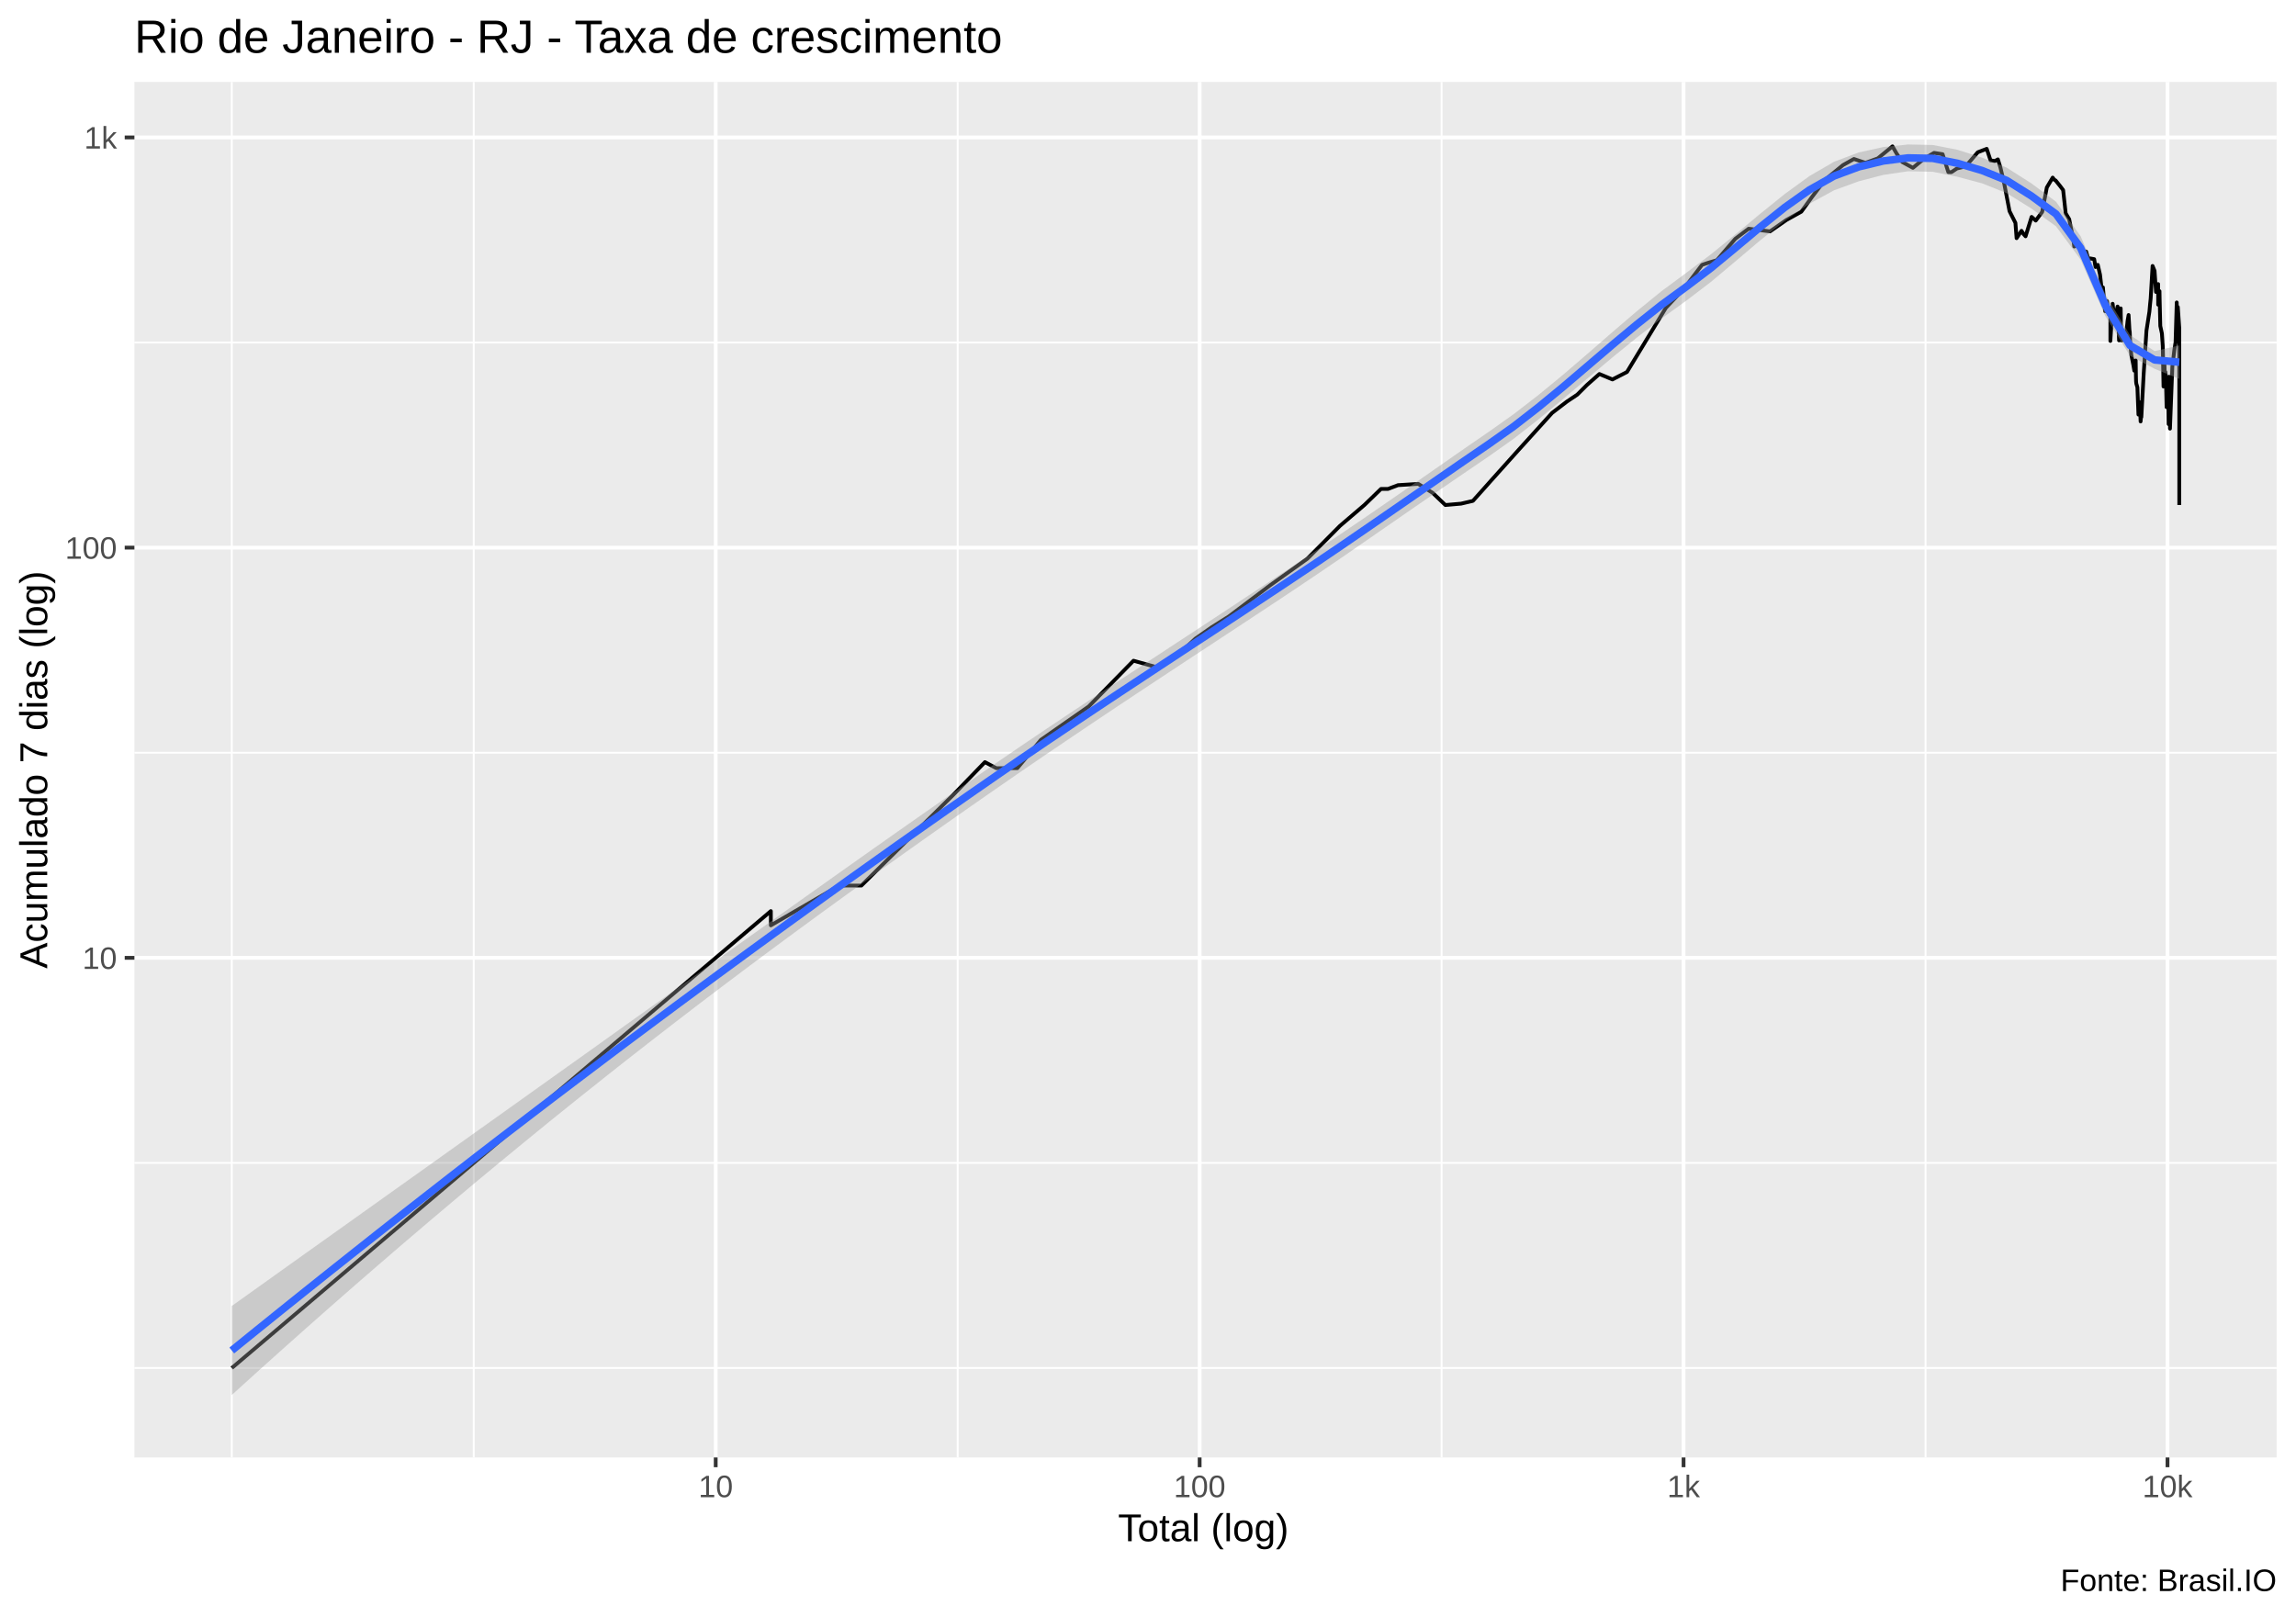
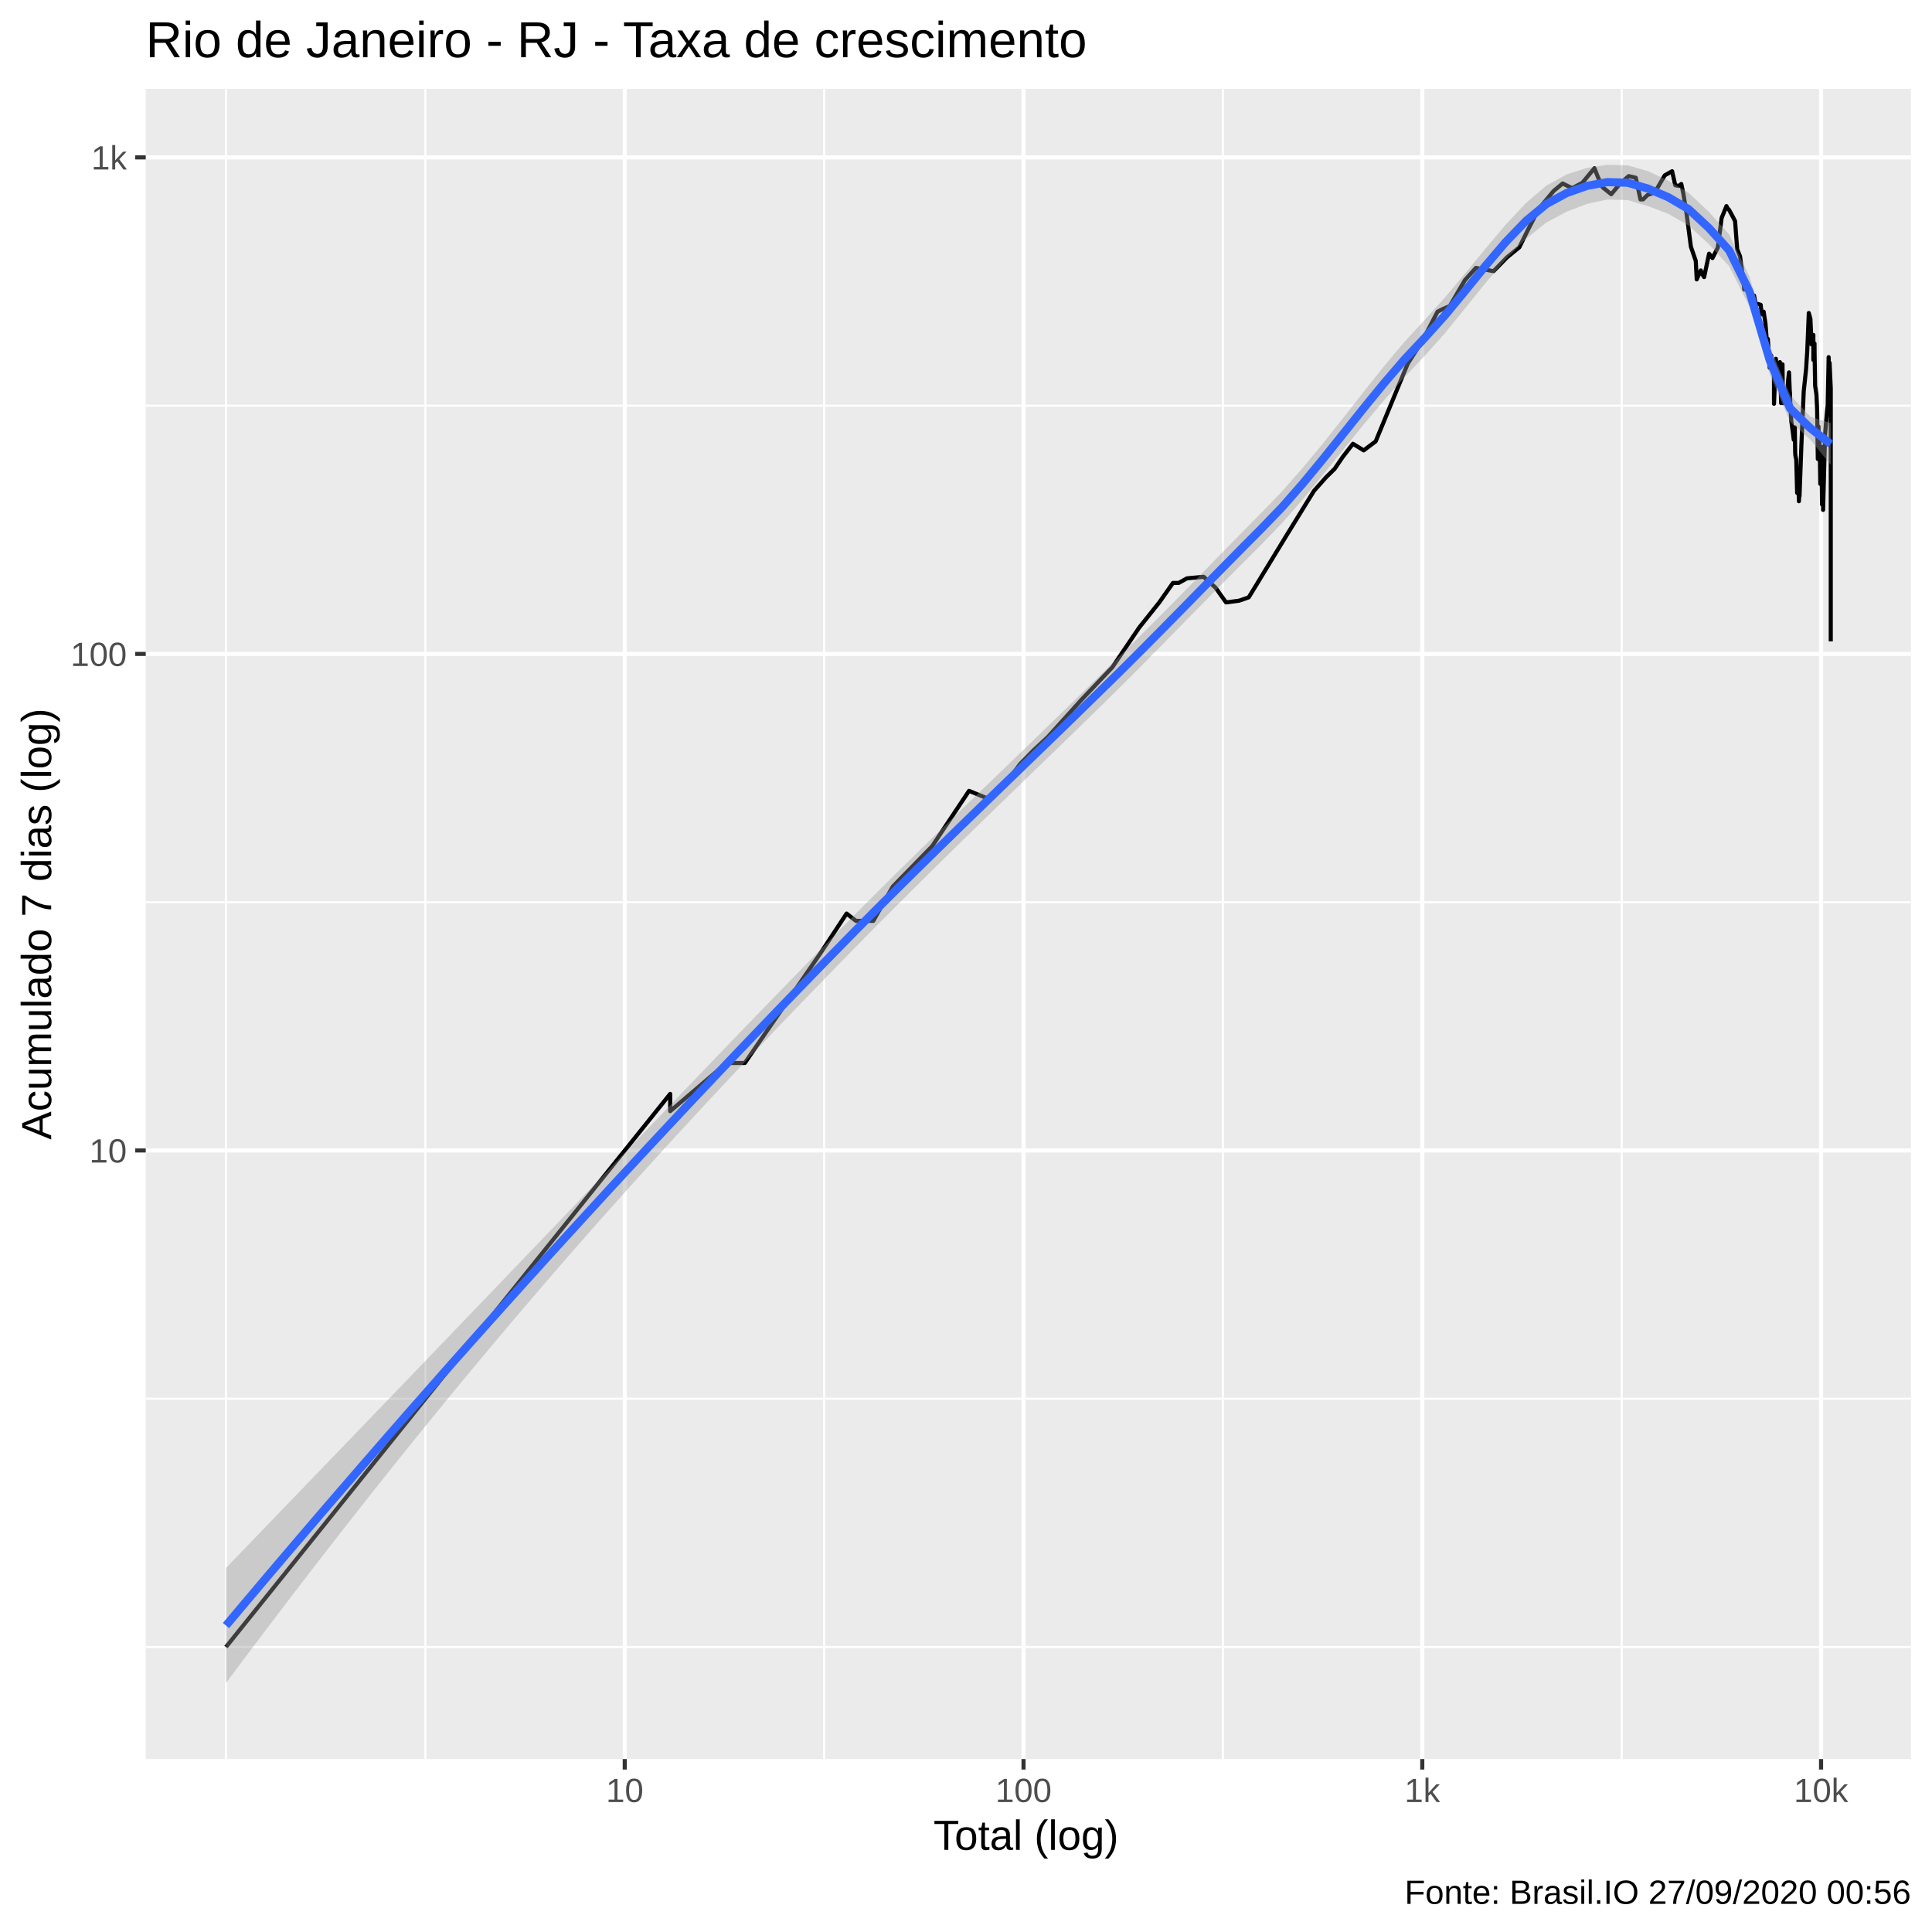
- <svg xmlns="http://www.w3.org/2000/svg" viewBox="0 0 649.50 457.50">
+ <svg xmlns="http://www.w3.org/2000/svg" viewBox="0 0 504.00 504.00">
  <defs>
    <style type="text/css">
    line, polyline, polygon, path, rect, circle {
      fill: none;
      stroke: #000000;
      stroke-linecap: round;
      stroke-linejoin: round;
      stroke-miterlimit: 10.00;
    }
  </style>
  </defs>
  <rect width="100%" height="100%" style="stroke: none; fill: #FFFFFF;" />
-   <rect x="0.00" y="0" width="649.50" height="457.50" style="stroke-width: 1.07; stroke: #FFFFFF; fill: #FFFFFF;" />
+   <rect x="-0" y="0.00" width="504.00" height="504.00" style="stroke-width: 1.07; stroke: #FFFFFF; fill: #FFFFFF;" />
  <defs>
-     <clipPath id="cpMzguMDJ8NjQ0LjAyfDQxMi4zOHwyMy4xOQ==">
-       <rect x="38.02" y="23.19" width="606.00" height="389.19" />
+     <clipPath id="cpMzguMDJ8NDk4LjUyfDQ1OC44OHwyMy4xOQ==">
+       <rect x="38.02" y="23.19" width="460.50" height="435.69" />
    </clipPath>
  </defs>
-   <rect x="38.02" y="23.19" width="606.00" height="389.19" style="stroke-width: 1.07; stroke: none; fill: #EBEBEB;" clip-path="url(#cpMzguMDJ8NjQ0LjAyfDQxMi4zOHwyMy4xOQ==)" />
-   <polyline points="38.02,387.06 644.02,387.06 " style="stroke-width: 0.53; stroke: #FFFFFF; stroke-linecap: butt;" clip-path="url(#cpMzguMDJ8NjQ0LjAyfDQxMi4zOHwyMy4xOQ==)" />
-   <polyline points="38.02,329.03 644.02,329.03 " style="stroke-width: 0.53; stroke: #FFFFFF; stroke-linecap: butt;" clip-path="url(#cpMzguMDJ8NjQ0LjAyfDQxMi4zOHwyMy4xOQ==)" />
-   <polyline points="38.02,212.97 644.02,212.97 " style="stroke-width: 0.53; stroke: #FFFFFF; stroke-linecap: butt;" clip-path="url(#cpMzguMDJ8NjQ0LjAyfDQxMi4zOHwyMy4xOQ==)" />
-   <polyline points="38.02,96.91 644.02,96.91 " style="stroke-width: 0.53; stroke: #FFFFFF; stroke-linecap: butt;" clip-path="url(#cpMzguMDJ8NjQ0LjAyfDQxMi4zOHwyMy4xOQ==)" />
-   <polyline points="65.57,412.38 65.57,23.19 " style="stroke-width: 0.53; stroke: #FFFFFF; stroke-linecap: butt;" clip-path="url(#cpMzguMDJ8NjQ0LjAyfDQxMi4zOHwyMy4xOQ==)" />
-   <polyline points="134.01,412.38 134.01,23.19 " style="stroke-width: 0.53; stroke: #FFFFFF; stroke-linecap: butt;" clip-path="url(#cpMzguMDJ8NjQ0LjAyfDQxMi4zOHwyMy4xOQ==)" />
-   <polyline points="270.91,412.38 270.91,23.19 " style="stroke-width: 0.53; stroke: #FFFFFF; stroke-linecap: butt;" clip-path="url(#cpMzguMDJ8NjQ0LjAyfDQxMi4zOHwyMy4xOQ==)" />
-   <polyline points="407.80,412.38 407.80,23.19 " style="stroke-width: 0.53; stroke: #FFFFFF; stroke-linecap: butt;" clip-path="url(#cpMzguMDJ8NjQ0LjAyfDQxMi4zOHwyMy4xOQ==)" />
-   <polyline points="544.70,412.38 544.70,23.19 " style="stroke-width: 0.53; stroke: #FFFFFF; stroke-linecap: butt;" clip-path="url(#cpMzguMDJ8NjQ0LjAyfDQxMi4zOHwyMy4xOQ==)" />
-   <polyline points="38.02,271.00 644.02,271.00 " style="stroke-width: 1.07; stroke: #FFFFFF; stroke-linecap: butt;" clip-path="url(#cpMzguMDJ8NjQ0LjAyfDQxMi4zOHwyMy4xOQ==)" />
-   <polyline points="38.02,154.94 644.02,154.94 " style="stroke-width: 1.07; stroke: #FFFFFF; stroke-linecap: butt;" clip-path="url(#cpMzguMDJ8NjQ0LjAyfDQxMi4zOHwyMy4xOQ==)" />
-   <polyline points="38.02,38.88 644.02,38.88 " style="stroke-width: 1.07; stroke: #FFFFFF; stroke-linecap: butt;" clip-path="url(#cpMzguMDJ8NjQ0LjAyfDQxMi4zOHwyMy4xOQ==)" />
-   <polyline points="202.46,412.38 202.46,23.19 " style="stroke-width: 1.07; stroke: #FFFFFF; stroke-linecap: butt;" clip-path="url(#cpMzguMDJ8NjQ0LjAyfDQxMi4zOHwyMy4xOQ==)" />
-   <polyline points="339.36,412.38 339.36,23.19 " style="stroke-width: 1.07; stroke: #FFFFFF; stroke-linecap: butt;" clip-path="url(#cpMzguMDJ8NjQ0LjAyfDQxMi4zOHwyMy4xOQ==)" />
-   <polyline points="476.25,412.38 476.25,23.19 " style="stroke-width: 1.07; stroke: #FFFFFF; stroke-linecap: butt;" clip-path="url(#cpMzguMDJ8NjQ0LjAyfDQxMi4zOHwyMy4xOQ==)" />
-   <polyline points="613.15,412.38 613.15,23.19 " style="stroke-width: 1.07; stroke: #FFFFFF; stroke-linecap: butt;" clip-path="url(#cpMzguMDJ8NjQ0LjAyfDQxMi4zOHwyMy4xOQ==)" />
-   <polyline points="65.57,387.06 130.88,331.69 161.25,305.94 172.09,296.75 172.09,296.75 196.20,276.31 218.06,257.78 218.06,261.81 237.41,250.56 243.67,250.56 269.73,224.82 278.62,215.63 281.83,217.34 287.78,217.34 294.47,209.32 307.99,199.88 320.65,186.94 327.56,188.88 334.40,184.17 338.16,180.69 342.82,177.44 347.67,174.38 359.36,165.56 369.85,158.06 379.06,148.78 385.96,142.89 390.66,138.34 392.63,138.34 395.47,137.27 401.20,136.91 405.26,139.44 408.88,142.89 413.32,142.50 416.66,141.72 419.04,139.07 422.51,135.18 429.57,127.31 434.56,121.80 439.06,116.83 443.25,113.62 446.18,111.66 448.88,108.96 452.44,105.82 456.14,107.36 460.25,105.25 471.23,87.12 476.37,81.65 481.48,74.94 483.31,74.32 485.69,73.62 490.88,67.57 494.66,64.71 500.71,65.47 505.33,62.25 509.56,59.90 512.54,55.79 516.26,50.89 521.34,46.72 524.44,44.98 527.70,46.07 531.20,44.81 535.35,41.41 536.50,43.41 538.12,45.84 541.13,47.49 544.18,44.98 547.11,43.25 549.53,43.63 551.15,48.70 552.04,48.70 553.57,47.67 556.06,47.07 559.48,43.08 562.01,42.11 563.09,45.38 564.35,45.55 565.17,45.09 565.88,47.37 566.97,51.99 568.46,59.75 570.13,63.06 570.46,67.39 571.85,65.30 572.45,66.25 573.00,66.86 574.71,61.37 575.88,62.41 577.69,59.98 579.01,53.05 580.67,50.25 581.09,50.82 581.52,51.08 582.78,52.65 583.63,53.78 584.35,60.36 585.34,62.01 586.30,66.77 586.55,68.02 586.77,69.75 587.99,69.01 588.60,70.79 589.24,71.07 590.14,71.17 590.82,73.52 591.07,73.32 591.29,73.12 592.41,73.32 592.79,75.56 593.43,74.94 594.06,77.69 594.45,81.07 594.52,83.57 594.88,81.30 595.50,88.05 596.04,85.19 596.44,88.72 596.99,89.40 596.99,96.47 597.63,85.95 597.86,87.92 598.34,89.82 599.03,86.73 599.23,89.96 599.44,96.31 599.91,87.25 600.05,96.31 600.27,96.31 600.79,95.07 601.49,94.31 601.85,90.80 602.14,89.13 602.38,93.26 602.48,94.00 602.57,96.63 602.91,100.41 603.48,103.22 603.76,104.88 604.15,101.97 604.22,106.39 604.26,107.96 604.33,108.55 604.63,109.57 604.93,117.30 605.32,113.84 605.54,119.25 605.63,118.27 605.72,116.59 605.75,118.03 606.42,105.63 607.20,93.55 607.71,90.24 608.03,88.18 608.23,85.95 608.39,84.44 608.93,75.25 609.49,76.62 609.90,82.61 610.51,80.38 610.51,86.21 610.89,82.37 610.93,84.69 611.11,92.23 611.56,94.31 611.81,97.91 612.02,109.36 612.27,101.80 612.43,108.35 612.56,105.25 612.69,106.58 612.89,115.20 613.31,108.96 613.46,120.00 613.58,106.58 613.81,112.30 613.83,116.59 613.85,121.28 614.52,103.77 615.08,99.06 615.43,96.79 615.76,85.57 615.88,90.80 616.02,87.78 616.07,86.86 616.48,92.81 616.48,109.57 616.48,123.93 616.48,142.89 " style="stroke-width: 1.07; stroke-linecap: butt;" clip-path="url(#cpMzguMDJ8NjQ0LjAyfDQxMi4zOHwyMy4xOQ==)" />
-   <polygon points="65.57,369.51 72.54,364.53 79.51,359.55 86.49,354.57 93.46,349.60 100.44,344.63 107.41,339.66 114.38,334.69 121.36,329.72 128.33,324.75 135.30,319.78 142.28,314.81 149.25,309.83 156.22,304.86 163.20,299.88 170.17,294.91 177.14,289.92 184.12,284.94 191.09,279.96 198.06,274.98 205.04,270.00 212.01,265.02 218.98,260.05 225.96,255.08 232.93,250.13 239.91,245.18 246.88,240.25 253.85,235.34 260.83,230.45 267.80,225.58 274.77,220.73 281.75,215.91 288.72,211.14 295.69,206.44 302.67,201.77 309.64,197.15 316.61,192.55 323.59,187.96 330.56,183.38 337.53,178.81 344.51,174.22 351.48,169.62 358.46,165.01 365.43,160.37 372.40,155.71 379.38,151.01 386.35,146.27 393.32,141.47 400.30,136.64 407.27,131.78 414.24,126.92 421.22,122.12 428.19,117.18 435.16,111.79 442.14,106.05 449.11,100.07 456.08,94.00 463.06,88.03 470.03,82.37 477.00,77.21 483.98,71.96 490.95,66.29 497.93,60.49 504.90,54.87 511.87,49.81 518.85,45.75 525.82,43.13 532.79,41.60 539.77,40.88 546.74,41.02 553.71,42.37 560.69,44.60 567.66,47.44 574.63,51.87 581.61,57.07 588.58,66.83 595.55,83.26 602.53,94.81 609.50,99.33 616.48,97.74 616.48,107.22 609.50,104.35 602.53,100.65 595.55,89.39 588.58,73.45 581.61,64.03 574.63,58.99 567.66,54.65 560.69,51.87 553.71,50.01 546.74,48.60 539.77,48.46 532.79,49.48 525.82,51.29 518.85,53.83 511.87,57.64 504.90,62.47 497.93,68.01 490.95,73.92 483.98,79.77 477.00,85.09 470.03,90.11 463.06,95.50 456.08,101.17 449.11,107.03 442.14,112.92 435.16,118.69 428.19,124.14 421.22,129.08 414.24,133.83 407.27,138.60 400.30,143.40 393.32,148.23 386.35,153.06 379.38,157.87 372.40,162.62 365.43,167.29 358.46,171.92 351.48,176.52 344.51,181.11 337.53,185.70 330.56,190.29 323.59,194.90 316.61,199.53 309.64,204.19 302.67,208.88 295.69,213.60 288.72,218.37 281.75,223.18 274.77,228.04 267.80,232.92 260.83,237.84 253.85,242.80 246.88,247.78 239.91,252.81 232.93,257.87 225.96,262.97 218.98,268.11 212.01,273.30 205.04,278.54 198.06,283.83 191.09,289.18 184.12,294.57 177.14,300.02 170.17,305.53 163.20,311.09 156.22,316.70 149.25,322.38 142.28,328.11 135.30,333.89 128.33,339.73 121.36,345.62 114.38,351.57 107.41,357.57 100.44,363.62 93.46,369.73 86.49,375.89 79.51,382.11 72.54,388.37 65.57,394.69 " style="stroke-width: 0.00; stroke: none; fill: #999999; fill-opacity: 0.40;" clip-path="url(#cpMzguMDJ8NjQ0LjAyfDQxMi4zOHwyMy4xOQ==)" />
-   <polyline points="65.57,369.51 72.54,364.53 79.51,359.55 86.49,354.57 93.46,349.60 100.44,344.63 107.41,339.66 114.38,334.69 121.36,329.72 128.33,324.75 135.30,319.78 142.28,314.81 149.25,309.83 156.22,304.86 163.20,299.88 170.17,294.91 177.14,289.92 184.12,284.94 191.09,279.96 198.06,274.98 205.04,270.00 212.01,265.02 218.98,260.05 225.96,255.08 232.93,250.13 239.91,245.18 246.88,240.25 253.85,235.34 260.83,230.45 267.80,225.58 274.77,220.73 281.75,215.91 288.72,211.14 295.69,206.44 302.67,201.77 309.64,197.15 316.61,192.55 323.59,187.96 330.56,183.38 337.53,178.81 344.51,174.22 351.48,169.62 358.46,165.01 365.43,160.37 372.40,155.71 379.38,151.01 386.35,146.27 393.32,141.47 400.30,136.64 407.27,131.78 414.24,126.92 421.22,122.12 428.19,117.18 435.16,111.79 442.14,106.05 449.11,100.07 456.08,94.00 463.06,88.03 470.03,82.37 477.00,77.21 483.98,71.96 490.95,66.29 497.93,60.49 504.90,54.87 511.87,49.81 518.85,45.75 525.82,43.13 532.79,41.60 539.77,40.88 546.74,41.02 553.71,42.37 560.69,44.60 567.66,47.44 574.63,51.87 581.61,57.07 588.58,66.83 595.55,83.26 602.53,94.81 609.50,99.33 616.48,97.74 " style="stroke-width: 2.13; stroke: none;" clip-path="url(#cpMzguMDJ8NjQ0LjAyfDQxMi4zOHwyMy4xOQ==)" />
-   <polyline points="616.48,107.22 609.50,104.35 602.53,100.65 595.55,89.39 588.58,73.45 581.61,64.03 574.63,58.99 567.66,54.65 560.69,51.87 553.71,50.01 546.74,48.60 539.77,48.46 532.79,49.48 525.82,51.29 518.85,53.83 511.87,57.64 504.90,62.47 497.93,68.01 490.95,73.92 483.98,79.77 477.00,85.09 470.03,90.11 463.06,95.50 456.08,101.17 449.11,107.03 442.14,112.92 435.16,118.69 428.19,124.14 421.22,129.08 414.24,133.83 407.27,138.60 400.30,143.40 393.32,148.23 386.35,153.06 379.38,157.87 372.40,162.62 365.43,167.29 358.46,171.92 351.48,176.52 344.51,181.11 337.53,185.70 330.56,190.29 323.59,194.90 316.61,199.53 309.64,204.19 302.67,208.88 295.69,213.60 288.72,218.37 281.75,223.18 274.77,228.04 267.80,232.92 260.83,237.84 253.85,242.80 246.88,247.78 239.91,252.81 232.93,257.87 225.96,262.97 218.98,268.11 212.01,273.30 205.04,278.54 198.06,283.83 191.09,289.18 184.12,294.57 177.14,300.02 170.17,305.53 163.20,311.09 156.22,316.70 149.25,322.38 142.28,328.11 135.30,333.89 128.33,339.73 121.36,345.62 114.38,351.57 107.41,357.57 100.44,363.62 93.46,369.73 86.49,375.89 79.51,382.11 72.54,388.37 65.57,394.69 " style="stroke-width: 2.13; stroke: none;" clip-path="url(#cpMzguMDJ8NjQ0LjAyfDQxMi4zOHwyMy4xOQ==)" />
-   <polyline points="65.57,382.10 72.54,376.45 79.51,370.83 86.49,365.23 93.46,359.67 100.44,354.13 107.41,348.61 114.38,343.13 121.36,337.67 128.33,332.24 135.30,326.83 142.28,321.46 149.25,316.11 156.22,310.78 163.20,305.49 170.17,300.22 177.14,294.97 184.12,289.76 191.09,284.57 198.06,279.41 205.04,274.27 212.01,269.16 218.98,264.08 225.96,259.02 232.93,254.00 239.91,248.99 246.88,244.02 253.85,239.07 260.83,234.15 267.80,229.25 274.77,224.38 281.75,219.54 288.72,214.76 295.69,210.02 302.67,205.33 309.64,200.67 316.61,196.04 323.59,191.43 330.56,186.84 337.53,182.25 344.51,177.67 351.48,173.07 358.46,168.46 365.43,163.83 372.40,159.17 379.38,154.44 386.35,149.66 393.32,144.85 400.30,140.02 407.27,135.19 414.24,130.38 421.22,125.60 428.19,120.66 435.16,115.24 442.14,109.49 449.11,103.55 456.08,97.59 463.06,91.77 470.03,86.24 477.00,81.15 483.98,75.86 490.95,70.10 497.93,64.25 504.90,58.67 511.87,53.72 518.85,49.79 525.82,47.21 532.79,45.54 539.77,44.67 546.74,44.81 553.71,46.19 560.69,48.24 567.66,51.05 574.63,55.43 581.61,60.55 588.58,70.14 595.55,86.32 602.53,97.73 609.50,101.84 616.48,102.48 " style="stroke-width: 2.13; stroke: #3366FF; stroke-linecap: butt;" clip-path="url(#cpMzguMDJ8NjQ0LjAyfDQxMi4zOHwyMy4xOQ==)" />
+   <rect x="38.02" y="23.19" width="460.50" height="435.69" style="stroke-width: 1.07; stroke: none; fill: #EBEBEB;" clip-path="url(#cpMzguMDJ8NDk4LjUyfDQ1OC44OHwyMy4xOQ==)" />
+   <polyline points="38.02,429.65 498.52,429.65 " style="stroke-width: 0.53; stroke: #FFFFFF; stroke-linecap: butt;" clip-path="url(#cpMzguMDJ8NDk4LjUyfDQ1OC44OHwyMy4xOQ==)" />
+   <polyline points="38.02,364.89 498.52,364.89 " style="stroke-width: 0.53; stroke: #FFFFFF; stroke-linecap: butt;" clip-path="url(#cpMzguMDJ8NDk4LjUyfDQ1OC44OHwyMy4xOQ==)" />
+   <polyline points="38.02,235.36 498.52,235.36 " style="stroke-width: 0.53; stroke: #FFFFFF; stroke-linecap: butt;" clip-path="url(#cpMzguMDJ8NDk4LjUyfDQ1OC44OHwyMy4xOQ==)" />
+   <polyline points="38.02,105.83 498.52,105.83 " style="stroke-width: 0.53; stroke: #FFFFFF; stroke-linecap: butt;" clip-path="url(#cpMzguMDJ8NDk4LjUyfDQ1OC44OHwyMy4xOQ==)" />
+   <polyline points="58.95,458.88 58.95,23.19 " style="stroke-width: 0.53; stroke: #FFFFFF; stroke-linecap: butt;" clip-path="url(#cpMzguMDJ8NDk4LjUyfDQ1OC44OHwyMy4xOQ==)" />
+   <polyline points="110.97,458.88 110.97,23.19 " style="stroke-width: 0.53; stroke: #FFFFFF; stroke-linecap: butt;" clip-path="url(#cpMzguMDJ8NDk4LjUyfDQ1OC44OHwyMy4xOQ==)" />
+   <polyline points="214.99,458.88 214.99,23.19 " style="stroke-width: 0.53; stroke: #FFFFFF; stroke-linecap: butt;" clip-path="url(#cpMzguMDJ8NDk4LjUyfDQ1OC44OHwyMy4xOQ==)" />
+   <polyline points="319.02,458.88 319.02,23.19 " style="stroke-width: 0.53; stroke: #FFFFFF; stroke-linecap: butt;" clip-path="url(#cpMzguMDJ8NDk4LjUyfDQ1OC44OHwyMy4xOQ==)" />
+   <polyline points="423.05,458.88 423.05,23.19 " style="stroke-width: 0.53; stroke: #FFFFFF; stroke-linecap: butt;" clip-path="url(#cpMzguMDJ8NDk4LjUyfDQ1OC44OHwyMy4xOQ==)" />
+   <polyline points="38.02,300.12 498.52,300.12 " style="stroke-width: 1.07; stroke: #FFFFFF; stroke-linecap: butt;" clip-path="url(#cpMzguMDJ8NDk4LjUyfDQ1OC44OHwyMy4xOQ==)" />
+   <polyline points="38.02,170.59 498.52,170.59 " style="stroke-width: 1.07; stroke: #FFFFFF; stroke-linecap: butt;" clip-path="url(#cpMzguMDJ8NDk4LjUyfDQ1OC44OHwyMy4xOQ==)" />
+   <polyline points="38.02,41.06 498.52,41.06 " style="stroke-width: 1.07; stroke: #FFFFFF; stroke-linecap: butt;" clip-path="url(#cpMzguMDJ8NDk4LjUyfDQ1OC44OHwyMy4xOQ==)" />
+   <polyline points="162.98,458.88 162.98,23.19 " style="stroke-width: 1.07; stroke: #FFFFFF; stroke-linecap: butt;" clip-path="url(#cpMzguMDJ8NDk4LjUyfDQ1OC44OHwyMy4xOQ==)" />
+   <polyline points="267.01,458.88 267.01,23.19 " style="stroke-width: 1.07; stroke: #FFFFFF; stroke-linecap: butt;" clip-path="url(#cpMzguMDJ8NDk4LjUyfDQ1OC44OHwyMy4xOQ==)" />
+   <polyline points="371.03,458.88 371.03,23.19 " style="stroke-width: 1.07; stroke: #FFFFFF; stroke-linecap: butt;" clip-path="url(#cpMzguMDJ8NDk4LjUyfDQ1OC44OHwyMy4xOQ==)" />
+   <polyline points="475.06,458.88 475.06,23.19 " style="stroke-width: 1.07; stroke: #FFFFFF; stroke-linecap: butt;" clip-path="url(#cpMzguMDJ8NDk4LjUyfDQ1OC44OHwyMy4xOQ==)" />
+   <polyline points="58.95,429.65 108.59,367.85 131.67,339.11 139.90,328.86 139.90,328.86 158.22,306.05 174.83,285.36 174.83,289.87 189.54,277.31 194.30,277.31 214.09,248.58 220.85,238.32 223.29,240.23 227.81,240.23 232.90,231.28 243.17,220.75 252.79,206.31 258.04,208.47 263.24,203.21 266.09,199.33 269.64,195.70 273.32,192.29 282.21,182.45 290.17,174.07 297.18,163.72 302.42,157.15 305.99,152.07 307.49,152.07 309.65,150.87 314.00,150.47 317.09,153.30 319.84,157.15 323.21,156.71 325.75,155.83 327.56,152.88 330.20,148.54 335.56,139.76 339.35,133.60 342.77,128.06 345.95,124.48 348.18,122.29 350.23,119.27 352.94,115.77 355.75,117.49 358.87,115.14 367.22,94.90 371.12,88.80 375.01,81.31 376.39,80.62 378.20,79.83 382.15,73.08 385.02,69.89 389.62,70.74 393.13,67.14 396.34,64.52 398.61,59.93 401.43,54.47 405.30,49.81 407.65,47.87 410.13,49.09 412.79,47.68 415.94,43.89 416.82,46.12 418.05,48.83 420.33,50.67 422.65,47.87 424.88,45.94 426.72,46.37 427.95,52.02 428.63,52.02 429.78,50.87 431.68,50.21 434.28,45.75 436.20,44.66 437.02,48.32 437.98,48.51 438.60,48.00 439.14,50.54 439.97,55.69 441.10,64.35 442.37,68.05 442.62,72.88 443.68,70.55 444.13,71.61 444.55,72.29 445.85,66.17 446.74,67.32 448.12,64.61 449.12,56.87 450.38,53.76 450.70,54.39 451.03,54.68 451.98,56.43 452.63,57.70 453.18,65.04 453.93,66.88 454.66,72.19 454.85,73.58 455.02,75.52 455.94,74.69 456.41,76.67 456.89,76.99 457.58,77.10 458.09,79.72 458.28,79.50 458.45,79.27 459.30,79.50 459.59,82.00 460.08,81.31 460.56,84.38 460.85,88.15 460.90,90.95 461.18,88.41 461.65,95.94 462.06,92.75 462.36,96.69 462.78,97.45 462.78,105.34 463.27,93.60 463.44,95.79 463.81,97.91 464.33,94.47 464.48,98.07 464.64,105.16 465.00,95.05 465.11,105.16 465.28,105.16 465.67,103.77 466.20,102.92 466.48,99.01 466.70,97.15 466.88,101.75 466.96,102.58 467.03,105.51 467.28,109.74 467.71,112.87 467.93,114.72 468.22,111.48 468.28,116.41 468.31,118.15 468.36,118.82 468.59,119.95 468.82,128.59 469.11,124.72 469.28,130.76 469.35,129.66 469.42,127.79 469.44,129.39 469.95,115.56 470.54,102.08 470.93,98.38 471.17,96.09 471.32,93.60 471.44,91.91 471.86,81.65 472.28,83.18 472.59,89.86 473.05,87.37 473.05,93.89 473.35,89.60 473.37,92.19 473.51,100.60 473.85,102.92 474.04,106.95 474.21,119.73 474.39,111.28 474.51,118.60 474.61,115.14 474.71,116.63 474.86,126.24 475.18,119.27 475.30,131.60 475.39,116.63 475.57,123.01 475.58,127.79 475.59,133.02 476.10,113.48 476.53,108.23 476.79,105.69 477.04,93.17 477.13,99.01 477.24,95.64 477.28,94.61 477.59,101.26 477.59,119.95 477.59,135.99 477.59,157.15 477.59,167.31 " style="stroke-width: 1.07; stroke-linecap: butt;" clip-path="url(#cpMzguMDJ8NDk4LjUyfDQ1OC44OHwyMy4xOQ==)" />
+   <polygon points="58.95,409.04 64.25,403.54 69.55,398.04 74.85,392.53 80.15,387.03 85.45,381.53 90.75,376.03 96.05,370.52 101.35,365.01 106.65,359.51 111.95,353.99 117.24,348.48 122.54,342.96 127.84,337.44 133.14,331.91 138.44,326.38 143.74,320.85 149.04,315.31 154.34,309.76 159.64,304.22 164.94,298.67 170.24,293.13 175.54,287.59 180.83,282.06 186.13,276.53 191.43,271.02 196.73,265.52 202.03,260.05 207.33,254.59 212.63,249.15 217.93,243.74 223.23,238.36 228.53,233.04 233.83,227.79 239.13,222.58 244.43,217.41 249.72,212.27 255.02,207.15 260.32,202.04 265.62,196.92 270.92,191.79 276.22,186.66 281.52,181.50 286.82,176.33 292.12,171.13 297.42,165.88 302.72,160.58 308.02,155.22 313.31,149.82 318.61,144.39 323.91,138.97 329.21,133.60 334.51,128.10 339.81,122.09 345.11,115.69 350.41,109.01 355.71,102.24 361.01,95.58 366.31,89.25 371.61,83.50 376.90,77.65 382.20,71.34 387.50,64.87 392.80,58.60 398.10,52.95 403.40,48.41 408.70,45.49 414.00,43.80 419.30,42.99 424.60,43.14 429.90,44.64 435.20,47.13 440.49,50.28 445.79,55.25 451.09,61.18 456.39,72.15 461.69,90.38 466.99,103.05 472.29,108.73 477.59,110.37 477.59,121.31 472.29,114.71 466.99,110.01 461.69,97.67 456.39,80.02 451.09,69.46 445.79,63.69 440.49,58.82 435.20,55.78 429.90,53.76 424.60,52.19 419.30,52.04 414.00,53.19 408.70,55.22 403.40,58.05 398.10,62.29 392.80,67.67 387.50,73.85 382.20,80.44 376.90,86.96 371.61,92.90 366.31,98.48 361.01,104.47 355.71,110.79 350.41,117.31 345.11,123.88 339.81,130.31 334.51,136.39 329.21,141.90 323.91,147.20 318.61,152.52 313.31,157.88 308.02,163.27 302.72,168.67 297.42,174.04 292.12,179.35 286.82,184.56 281.52,189.73 276.22,194.88 270.92,200.00 265.62,205.13 260.32,210.27 255.02,215.42 249.72,220.60 244.43,225.80 239.13,231.05 233.83,236.33 228.53,241.65 223.23,247.03 217.93,252.45 212.63,257.91 207.33,263.40 202.03,268.93 196.73,274.50 191.43,280.11 186.13,285.76 180.83,291.47 175.54,297.22 170.24,303.02 164.94,308.88 159.64,314.79 154.34,320.77 149.04,326.80 143.74,332.90 138.44,339.07 133.14,345.29 127.84,351.59 122.54,357.94 117.24,364.36 111.95,370.84 106.65,377.39 101.35,384.00 96.05,390.67 90.75,397.40 85.45,404.20 80.15,411.05 74.85,417.97 69.55,424.94 64.25,431.98 58.95,439.07 " style="stroke-width: 0.00; stroke: none; fill: #999999; fill-opacity: 0.40;" clip-path="url(#cpMzguMDJ8NDk4LjUyfDQ1OC44OHwyMy4xOQ==)" />
+   <polyline points="58.95,409.04 64.25,403.54 69.55,398.04 74.85,392.53 80.15,387.03 85.45,381.53 90.75,376.03 96.05,370.52 101.35,365.01 106.65,359.51 111.95,353.99 117.24,348.48 122.54,342.96 127.84,337.44 133.14,331.91 138.44,326.38 143.74,320.85 149.04,315.31 154.34,309.76 159.64,304.22 164.94,298.67 170.24,293.13 175.54,287.59 180.83,282.06 186.13,276.53 191.43,271.02 196.73,265.52 202.03,260.05 207.33,254.59 212.63,249.15 217.93,243.74 223.23,238.36 228.53,233.04 233.83,227.79 239.13,222.58 244.43,217.41 249.72,212.27 255.02,207.15 260.32,202.04 265.62,196.92 270.92,191.79 276.22,186.66 281.52,181.50 286.82,176.33 292.12,171.13 297.42,165.88 302.72,160.58 308.02,155.22 313.31,149.82 318.61,144.39 323.91,138.97 329.21,133.60 334.51,128.10 339.81,122.09 345.11,115.69 350.41,109.01 355.71,102.24 361.01,95.58 366.31,89.25 371.61,83.50 376.90,77.65 382.20,71.34 387.50,64.87 392.80,58.60 398.10,52.95 403.40,48.41 408.70,45.49 414.00,43.80 419.30,42.99 424.60,43.14 429.90,44.64 435.20,47.13 440.49,50.28 445.79,55.25 451.09,61.18 456.39,72.15 461.69,90.38 466.99,103.05 472.29,108.73 477.59,110.37 " style="stroke-width: 2.13; stroke: none;" clip-path="url(#cpMzguMDJ8NDk4LjUyfDQ1OC44OHwyMy4xOQ==)" />
+   <polyline points="477.59,121.31 472.29,114.71 466.99,110.01 461.69,97.67 456.39,80.02 451.09,69.46 445.79,63.69 440.49,58.82 435.20,55.78 429.90,53.76 424.60,52.19 419.30,52.04 414.00,53.19 408.70,55.22 403.40,58.05 398.10,62.29 392.80,67.67 387.50,73.85 382.20,80.44 376.90,86.96 371.61,92.90 366.31,98.48 361.01,104.47 355.71,110.79 350.41,117.31 345.11,123.88 339.81,130.31 334.51,136.39 329.21,141.90 323.91,147.20 318.61,152.52 313.31,157.88 308.02,163.27 302.72,168.67 297.42,174.04 292.12,179.35 286.82,184.56 281.52,189.73 276.22,194.88 270.92,200.00 265.62,205.13 260.32,210.27 255.02,215.42 249.72,220.60 244.43,225.80 239.13,231.05 233.83,236.33 228.53,241.65 223.23,247.03 217.93,252.45 212.63,257.91 207.33,263.40 202.03,268.93 196.73,274.50 191.43,280.11 186.13,285.76 180.83,291.47 175.54,297.22 170.24,303.02 164.94,308.88 159.64,314.79 154.34,320.77 149.04,326.80 143.74,332.90 138.44,339.07 133.14,345.29 127.84,351.59 122.54,357.94 117.24,364.36 111.95,370.84 106.65,377.39 101.35,384.00 96.05,390.67 90.75,397.40 85.45,404.20 80.15,411.05 74.85,417.97 69.55,424.94 64.25,431.98 58.95,439.07 " style="stroke-width: 2.13; stroke: none;" clip-path="url(#cpMzguMDJ8NDk4LjUyfDQ1OC44OHwyMy4xOQ==)" />
+   <polyline points="58.95,424.06 64.25,417.76 69.55,411.49 74.85,405.25 80.15,399.04 85.45,392.86 90.75,386.72 96.05,380.60 101.35,374.51 106.65,368.45 111.95,362.42 117.24,356.42 122.54,350.45 127.84,344.51 133.14,338.60 138.44,332.72 143.74,326.87 149.04,321.06 154.34,315.27 159.64,309.50 164.94,303.77 170.24,298.07 175.54,292.40 180.83,286.76 186.13,281.15 191.43,275.57 196.73,270.01 202.03,264.49 207.33,259.00 212.63,253.53 217.93,248.10 223.23,242.69 228.53,237.35 233.83,232.06 239.13,226.81 244.43,221.61 249.72,216.44 255.02,211.29 260.32,206.15 265.62,201.03 270.92,195.90 276.22,190.77 281.52,185.62 286.82,180.44 292.12,175.24 297.42,169.96 302.72,164.62 308.02,159.25 313.31,153.85 318.61,148.46 323.91,143.08 329.21,137.75 334.51,132.25 339.81,126.20 345.11,119.78 350.41,113.16 355.71,106.52 361.01,100.03 366.31,93.86 371.61,88.20 376.90,82.31 382.20,75.89 387.50,69.36 392.80,63.13 398.10,57.62 403.40,53.23 408.70,50.35 414.00,48.49 419.30,47.51 424.60,47.66 429.90,49.20 435.20,51.45 440.49,54.55 445.79,59.47 451.09,65.32 456.39,76.08 461.69,94.03 466.99,106.53 472.29,111.72 477.59,115.84 " style="stroke-width: 2.13; stroke: #3366FF; stroke-linecap: butt;" clip-path="url(#cpMzguMDJ8NDk4LjUyfDQ1OC44OHwyMy4xOQ==)" />
  <defs>
-     <clipPath id="cpMC4wMHw2NDkuNTB8NDU3LjUwfDAuMDA=">
-       <rect x="0.00" y="0.00" width="649.50" height="457.50" />
+     <clipPath id="cpMC4wMHw1MDQuMDB8NTA0LjAwfDAuMDA=">
+       <rect x="0.00" y="0.00" width="504.00" height="504.00" />
    </clipPath>
  </defs>
-   <g clip-path="url(#cpMC4wMHw2NDkuNTB8NDU3LjUwfDAuMDA=)">
-     <text x="23.30" y="274.15" style="font-size: 8.80px; fill: #4D4D4D; font-family: Arial;" textLength="9.79px" lengthAdjust="spacingAndGlyphs">10</text>
+   <g clip-path="url(#cpMC4wMHw1MDQuMDB8NTA0LjAwfDAuMDA=)">
+     <text x="23.30" y="303.27" style="font-size: 8.80px; fill: #4D4D4D; font-family: Arial;" textLength="9.79px" lengthAdjust="spacingAndGlyphs">10</text>
  </g>
-   <g clip-path="url(#cpMC4wMHw2NDkuNTB8NDU3LjUwfDAuMDA=)">
-     <text x="18.41" y="158.09" style="font-size: 8.80px; fill: #4D4D4D; font-family: Arial;" textLength="14.68px" lengthAdjust="spacingAndGlyphs">100</text>
+   <g clip-path="url(#cpMC4wMHw1MDQuMDB8NTA0LjAwfDAuMDA=)">
+     <text x="18.41" y="173.74" style="font-size: 8.80px; fill: #4D4D4D; font-family: Arial;" textLength="14.68px" lengthAdjust="spacingAndGlyphs">100</text>
  </g>
-   <g clip-path="url(#cpMC4wMHw2NDkuNTB8NDU3LjUwfDAuMDA=)">
-     <text x="23.80" y="42.03" style="font-size: 8.80px; fill: #4D4D4D; font-family: Arial;" textLength="9.29px" lengthAdjust="spacingAndGlyphs">1k</text>
+   <g clip-path="url(#cpMC4wMHw1MDQuMDB8NTA0LjAwfDAuMDA=)">
+     <text x="23.80" y="44.21" style="font-size: 8.80px; fill: #4D4D4D; font-family: Arial;" textLength="9.29px" lengthAdjust="spacingAndGlyphs">1k</text>
  </g>
-   <polyline points="35.28,271.00 38.02,271.00 " style="stroke-width: 1.07; stroke: #333333; stroke-linecap: butt;" clip-path="url(#cpMC4wMHw2NDkuNTB8NDU3LjUwfDAuMDA=)" />
-   <polyline points="35.28,154.94 38.02,154.94 " style="stroke-width: 1.07; stroke: #333333; stroke-linecap: butt;" clip-path="url(#cpMC4wMHw2NDkuNTB8NDU3LjUwfDAuMDA=)" />
-   <polyline points="35.28,38.88 38.02,38.88 " style="stroke-width: 1.07; stroke: #333333; stroke-linecap: butt;" clip-path="url(#cpMC4wMHw2NDkuNTB8NDU3LjUwfDAuMDA=)" />
-   <polyline points="202.46,415.12 202.46,412.38 " style="stroke-width: 1.07; stroke: #333333; stroke-linecap: butt;" clip-path="url(#cpMC4wMHw2NDkuNTB8NDU3LjUwfDAuMDA=)" />
-   <polyline points="339.36,415.12 339.36,412.38 " style="stroke-width: 1.07; stroke: #333333; stroke-linecap: butt;" clip-path="url(#cpMC4wMHw2NDkuNTB8NDU3LjUwfDAuMDA=)" />
-   <polyline points="476.25,415.12 476.25,412.38 " style="stroke-width: 1.07; stroke: #333333; stroke-linecap: butt;" clip-path="url(#cpMC4wMHw2NDkuNTB8NDU3LjUwfDAuMDA=)" />
-   <polyline points="613.15,415.12 613.15,412.38 " style="stroke-width: 1.07; stroke: #333333; stroke-linecap: butt;" clip-path="url(#cpMC4wMHw2NDkuNTB8NDU3LjUwfDAuMDA=)" />
-   <g clip-path="url(#cpMC4wMHw2NDkuNTB8NDU3LjUwfDAuMDA=)">
-     <text x="197.57" y="423.61" style="font-size: 8.80px; fill: #4D4D4D; font-family: Arial;" textLength="9.79px" lengthAdjust="spacingAndGlyphs">10</text>
+   <polyline points="35.28,300.12 38.02,300.12 " style="stroke-width: 1.07; stroke: #333333; stroke-linecap: butt;" clip-path="url(#cpMC4wMHw1MDQuMDB8NTA0LjAwfDAuMDA=)" />
+   <polyline points="35.28,170.59 38.02,170.59 " style="stroke-width: 1.07; stroke: #333333; stroke-linecap: butt;" clip-path="url(#cpMC4wMHw1MDQuMDB8NTA0LjAwfDAuMDA=)" />
+   <polyline points="35.28,41.06 38.02,41.06 " style="stroke-width: 1.07; stroke: #333333; stroke-linecap: butt;" clip-path="url(#cpMC4wMHw1MDQuMDB8NTA0LjAwfDAuMDA=)" />
+   <polyline points="162.98,461.62 162.98,458.88 " style="stroke-width: 1.07; stroke: #333333; stroke-linecap: butt;" clip-path="url(#cpMC4wMHw1MDQuMDB8NTA0LjAwfDAuMDA=)" />
+   <polyline points="267.01,461.62 267.01,458.88 " style="stroke-width: 1.07; stroke: #333333; stroke-linecap: butt;" clip-path="url(#cpMC4wMHw1MDQuMDB8NTA0LjAwfDAuMDA=)" />
+   <polyline points="371.03,461.62 371.03,458.88 " style="stroke-width: 1.07; stroke: #333333; stroke-linecap: butt;" clip-path="url(#cpMC4wMHw1MDQuMDB8NTA0LjAwfDAuMDA=)" />
+   <polyline points="475.06,461.62 475.06,458.88 " style="stroke-width: 1.07; stroke: #333333; stroke-linecap: butt;" clip-path="url(#cpMC4wMHw1MDQuMDB8NTA0LjAwfDAuMDA=)" />
+   <g clip-path="url(#cpMC4wMHw1MDQuMDB8NTA0LjAwfDAuMDA=)">
+     <text x="158.09" y="470.11" style="font-size: 8.80px; fill: #4D4D4D; font-family: Arial;" textLength="9.79px" lengthAdjust="spacingAndGlyphs">10</text>
  </g>
-   <g clip-path="url(#cpMC4wMHw2NDkuNTB8NDU3LjUwfDAuMDA=)">
-     <text x="332.02" y="423.61" style="font-size: 8.80px; fill: #4D4D4D; font-family: Arial;" textLength="14.68px" lengthAdjust="spacingAndGlyphs">100</text>
+   <g clip-path="url(#cpMC4wMHw1MDQuMDB8NTA0LjAwfDAuMDA=)">
+     <text x="259.67" y="470.11" style="font-size: 8.80px; fill: #4D4D4D; font-family: Arial;" textLength="14.68px" lengthAdjust="spacingAndGlyphs">100</text>
  </g>
-   <g clip-path="url(#cpMC4wMHw2NDkuNTB8NDU3LjUwfDAuMDA=)">
-     <text x="471.60" y="423.61" style="font-size: 8.80px; fill: #4D4D4D; font-family: Arial;" textLength="9.29px" lengthAdjust="spacingAndGlyphs">1k</text>
+   <g clip-path="url(#cpMC4wMHw1MDQuMDB8NTA0LjAwfDAuMDA=)">
+     <text x="366.39" y="470.11" style="font-size: 8.80px; fill: #4D4D4D; font-family: Arial;" textLength="9.29px" lengthAdjust="spacingAndGlyphs">1k</text>
  </g>
-   <g clip-path="url(#cpMC4wMHw2NDkuNTB8NDU3LjUwfDAuMDA=)">
-     <text x="606.05" y="423.61" style="font-size: 8.80px; fill: #4D4D4D; font-family: Arial;" textLength="14.19px" lengthAdjust="spacingAndGlyphs">10k</text>
+   <g clip-path="url(#cpMC4wMHw1MDQuMDB8NTA0LjAwfDAuMDA=)">
+     <text x="467.96" y="470.11" style="font-size: 8.80px; fill: #4D4D4D; font-family: Arial;" textLength="14.19px" lengthAdjust="spacingAndGlyphs">10k</text>
  </g>
-   <g clip-path="url(#cpMC4wMHw2NDkuNTB8NDU3LjUwfDAuMDA=)">
-     <text x="316.26" y="436.07" style="font-size: 11.00px; font-family: Arial;" textLength="49.52px" lengthAdjust="spacingAndGlyphs">Total (log)</text>
+   <g clip-path="url(#cpMC4wMHw1MDQuMDB8NTA0LjAwfDAuMDA=)">
+     <text x="243.51" y="482.57" style="font-size: 11.00px; font-family: Arial;" textLength="49.52px" lengthAdjust="spacingAndGlyphs">Total (log)</text>
  </g>
-   <g clip-path="url(#cpMC4wMHw2NDkuNTB8NDU3LjUwfDAuMDA=)">
-     <text transform="translate(13.35,274.03) rotate(-90)" style="font-size: 11.00px; font-family: Arial;" textLength="112.50px" lengthAdjust="spacingAndGlyphs">Acumulado 7 dias (log)</text>
+   <g clip-path="url(#cpMC4wMHw1MDQuMDB8NTA0LjAwfDAuMDA=)">
+     <text transform="translate(13.35,297.28) rotate(-90)" style="font-size: 11.00px; font-family: Arial;" textLength="112.50px" lengthAdjust="spacingAndGlyphs">Acumulado 7 dias (log)</text>
  </g>
-   <g clip-path="url(#cpMC4wMHw2NDkuNTB8NDU3LjUwfDAuMDA=)">
+   <g clip-path="url(#cpMC4wMHw1MDQuMDB8NTA0LjAwfDAuMDA=)">
    <text x="38.02" y="14.93" style="font-size: 13.20px; font-family: Arial;" textLength="247.23px" lengthAdjust="spacingAndGlyphs">Rio de Janeiro - RJ - Taxa de crescimento</text>
  </g>
-   <g clip-path="url(#cpMC4wMHw2NDkuNTB8NDU3LjUwfDAuMDA=)">
-     <text x="582.89" y="450.17" style="font-size: 8.80px; font-family: Arial;" textLength="61.13px" lengthAdjust="spacingAndGlyphs">Fonte: Brasil.IO</text>
+   <g clip-path="url(#cpMC4wMHw1MDQuMDB8NTA0LjAwfDAuMDA=)">
+     <text x="366.43" y="496.67" style="font-size: 8.80px; font-family: Arial;" textLength="132.09px" lengthAdjust="spacingAndGlyphs">Fonte: Brasil.IO 27/09/2020 00:56</text>
  </g>
</svg>
